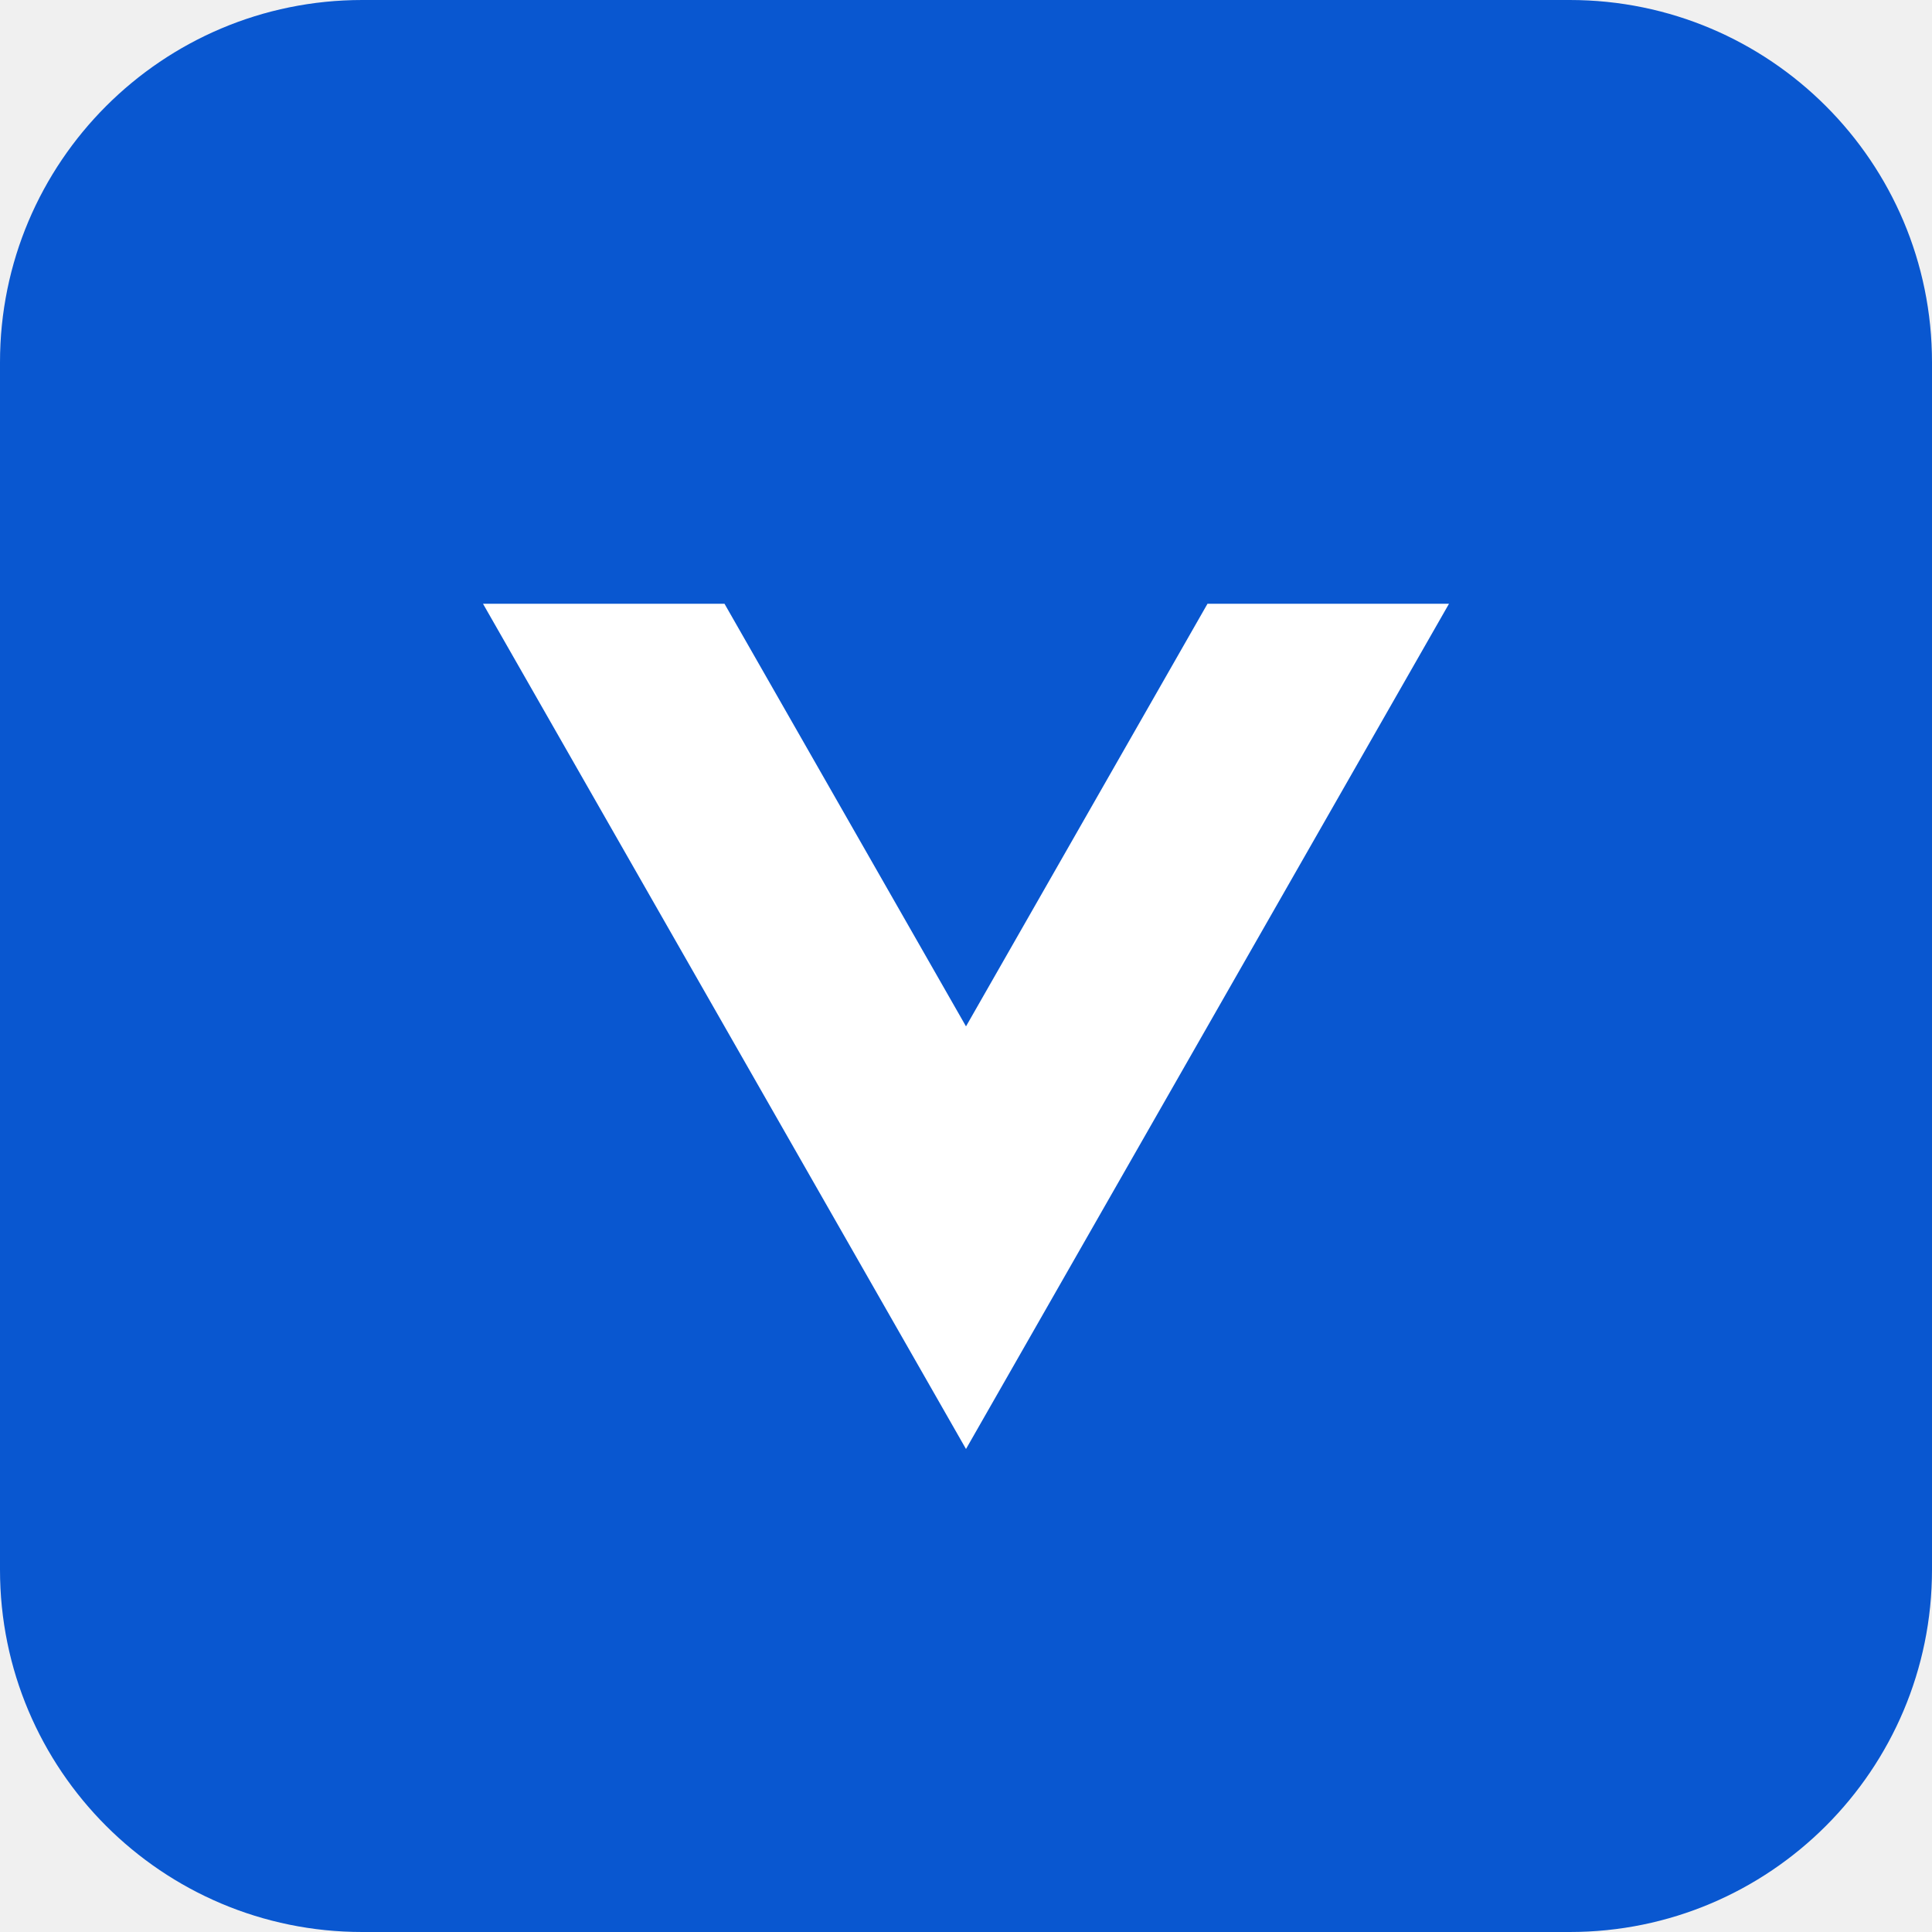
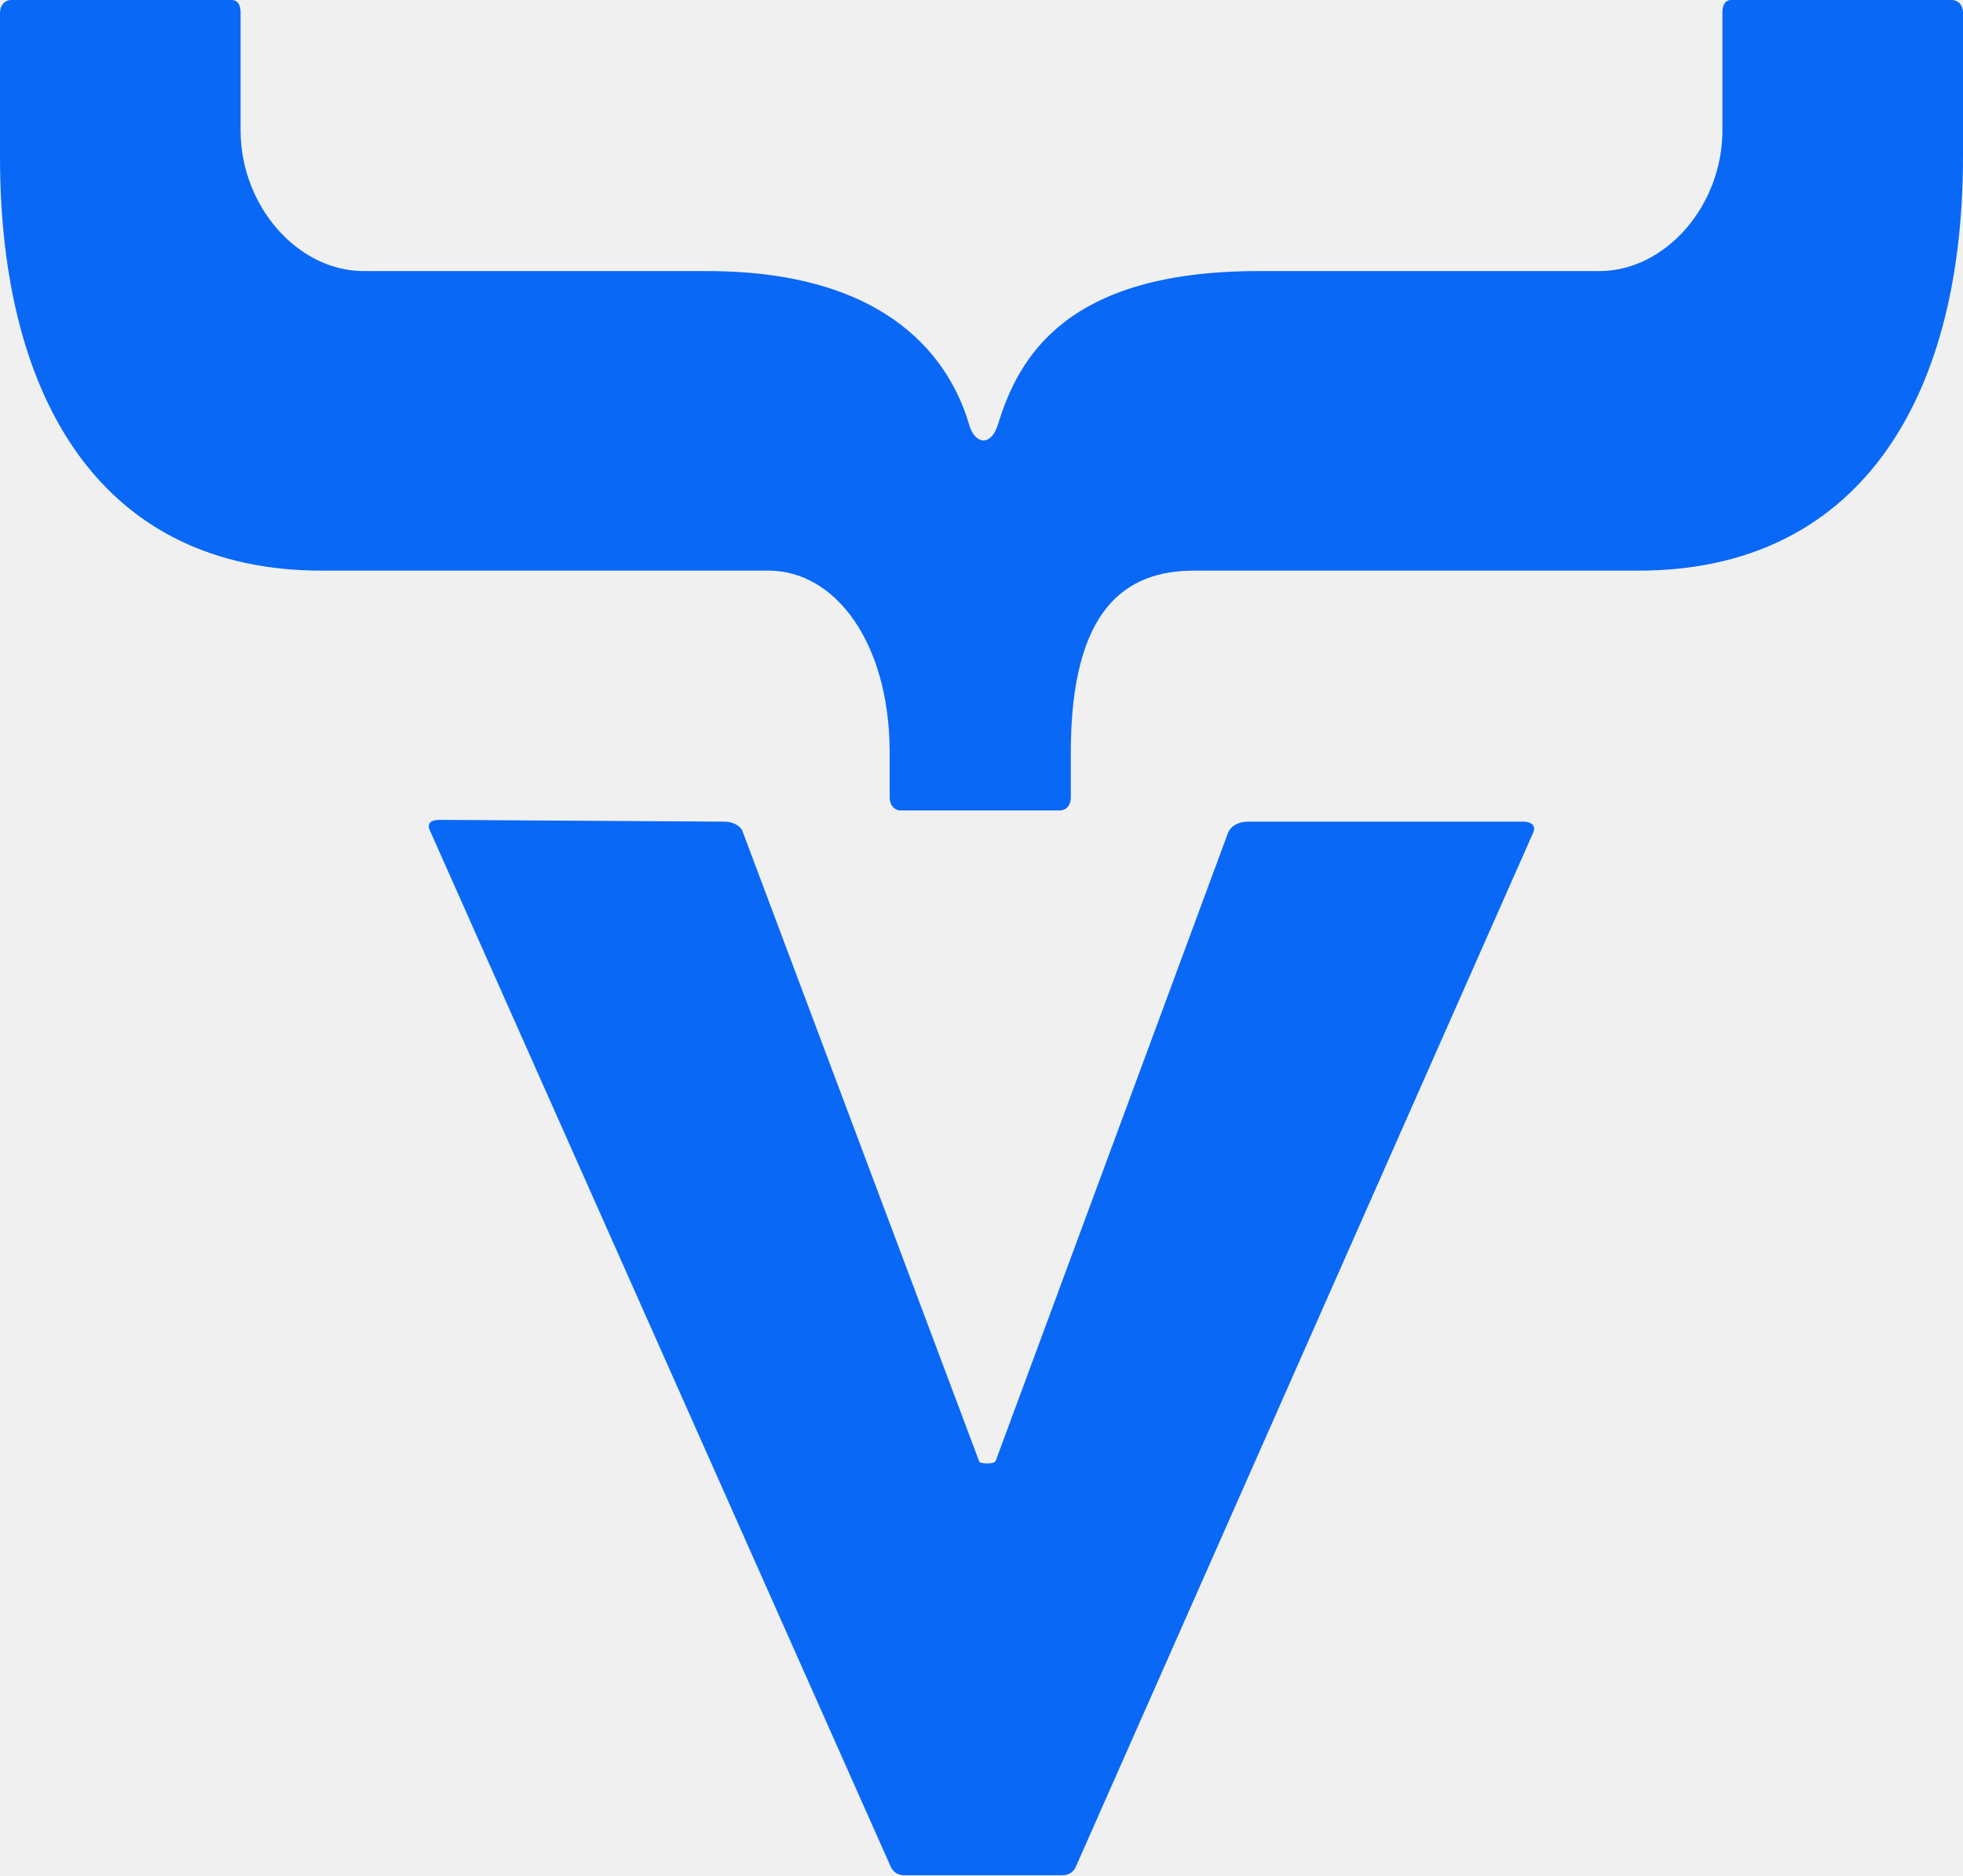
- <svg xmlns="http://www.w3.org/2000/svg" viewBox="0 0 32 32">
-   <rect width="32" height="32" rx="6" fill="#0957d0" />
-   <path d="M8 10l8 14 8-14h-4l-4 7-4-7z" fill="white" />
+ <svg xmlns="http://www.w3.org/2000/svg" id="Vaadin symbol" width="77.27" height="73.82" viewBox="0 0 77.27 73.82">
+   <defs>
+     <style>
+       .cls-1 {
+         fill: #0968F6;
+       }
+     </style>
+   </defs>
+   <g>
+     <path class="cls-1" d="M.45,0h8.66c.27,0,.36.21.36.51v4.62c0,2.98,2.25,5.54,4.85,5.54h13.51c7.28,0,9.6,3.59,10.32,6.05.24.81.87.83,1.13,0,.81-2.67,2.7-6.05,10.25-6.05h13.42c2.61,0,4.85-2.57,4.85-5.54V.51C67.8.21,67.89,0,68.16,0h8.66c.27,0,.45.21.45.51v5.64c0,9.75-4.23,16.31-12.77,16.31h-17.5c-2.7,0-4.85,1.51-4.85,7.17v1.76c0,.31-.18.51-.45.51h-6.23c-.27,0-.45-.21-.45-.51v-1.76c0-4.36-2.16-7.17-4.76-7.17H12.68C4.14,22.47,0,15.9,0,6.16V.51C0,.21.18,0,.45,0Z" />
+     <path class="cls-1" d="M39.19,57.51l9.16-24.76c.18-.34.53-.41.79-.41h10.84c.26,0,.53.14.35.48l-17.98,40.65c-.09.2-.26.34-.53.34h-6.23c-.26,0-.44-.14-.53-.34l-18.11-40.72c-.18-.34,0-.48.35-.48l11.24.07c.26,0,.62.14.7.41l9.3,24.76c0,.12.64.12.64,0Z" />
+   </g>
</svg>
